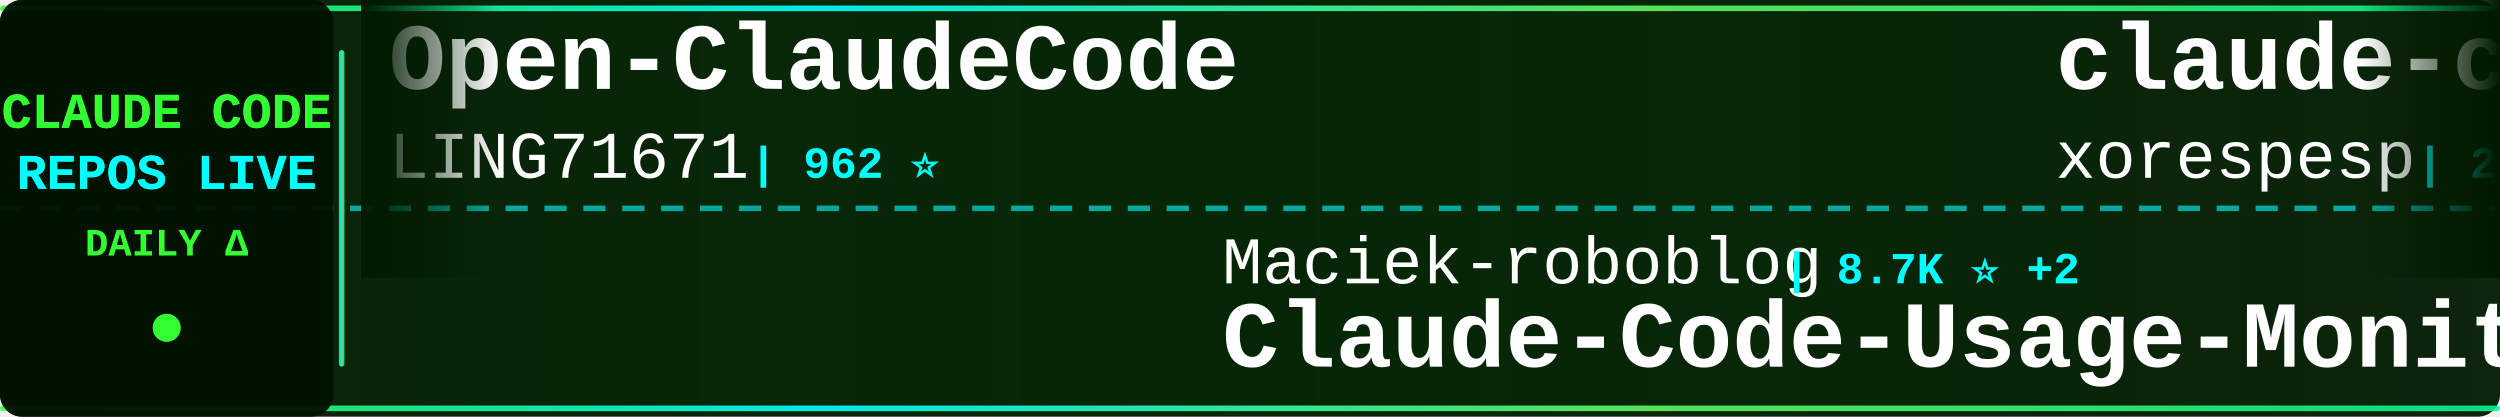
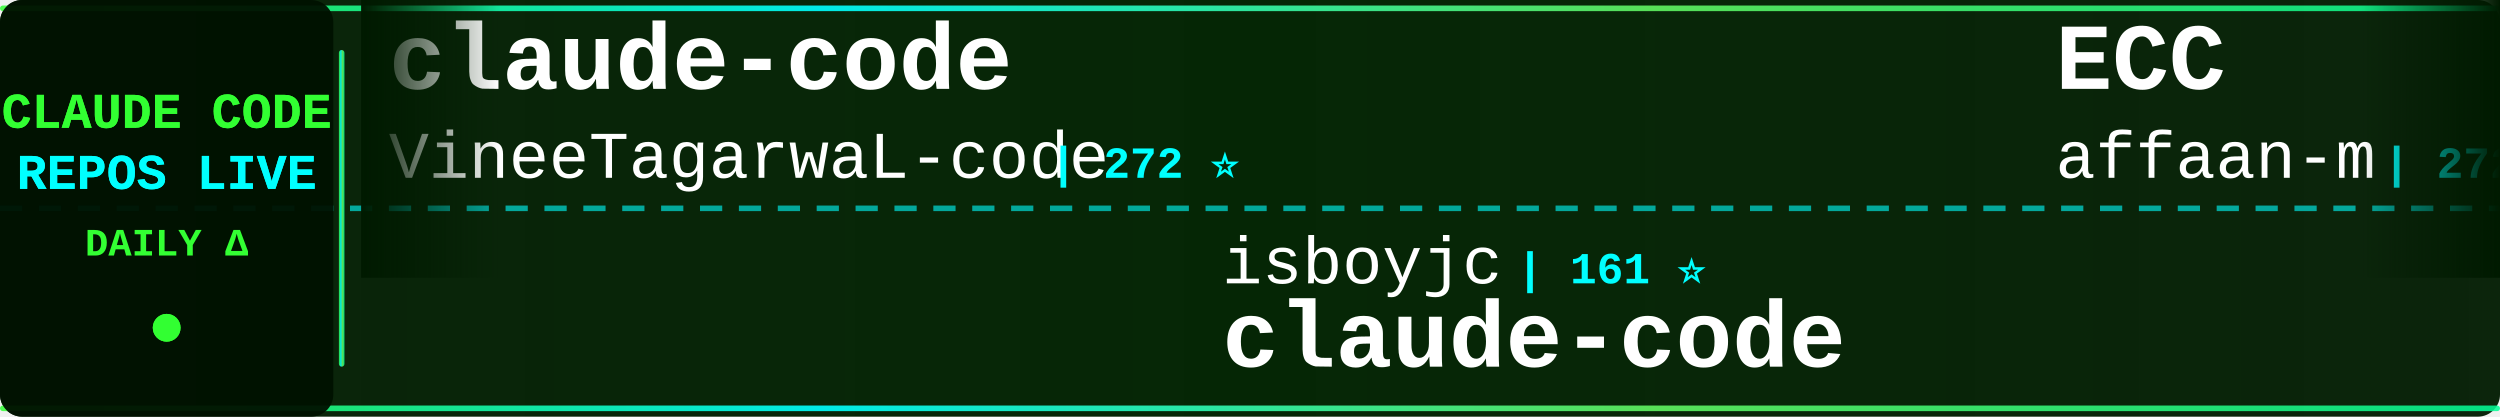
<svg xmlns="http://www.w3.org/2000/svg" width="900" height="150">
  <defs>
    <linearGradient id="tickerBg" x1="0%" y1="0%" x2="100%" y2="0%">
      <stop offset="0%" style="stop-color:#001a00;stop-opacity:0.95" />
      <stop offset="50%" style="stop-color:#002200;stop-opacity:0.98" />
      <stop offset="100%" style="stop-color:#001a00;stop-opacity:0.95" />
    </linearGradient>
    <linearGradient id="borderGrad" x1="0%" y1="0%" x2="100%" y2="0%">
      <stop offset="0%" style="stop-color:#33ff33;stop-opacity:0.85">
        <animate attributeName="stop-opacity" values="0.85;1;0.85" dur="2s" repeatCount="indefinite" />
      </stop>
      <stop offset="33%" style="stop-color:#00ffff;stop-opacity:0.9">
        <animate attributeName="stop-opacity" values="0.9;1;0.9" dur="2.2s" repeatCount="indefinite" />
      </stop>
      <stop offset="66%" style="stop-color:#66ff66;stop-opacity:0.85">
        <animate attributeName="stop-opacity" values="0.85;1;0.85" dur="1.8s" repeatCount="indefinite" />
      </stop>
      <stop offset="100%" style="stop-color:#00ff99;stop-opacity:0.85">
        <animate attributeName="stop-opacity" values="0.85;1;0.85" dur="2s" repeatCount="indefinite" />
      </stop>
    </linearGradient>
    <filter id="textGlow">
      <feGaussianBlur stdDeviation="0.1" result="coloredBlur" />
      <feMerge>
        <feMergeNode in="coloredBlur" />
        <feMergeNode in="SourceGraphic" />
      </feMerge>
    </filter>
    <filter id="metricGlow">
      <feGaussianBlur stdDeviation="0.2" result="coloredBlur" />
      <feMerge>
        <feMergeNode in="coloredBlur" />
        <feMergeNode in="SourceGraphic" />
      </feMerge>
    </filter>
    <linearGradient id="leftFade" x1="0%" y1="0%" x2="100%" y2="0%">
      <stop offset="0%" style="stop-color:#001a00;stop-opacity:1" />
      <stop offset="100%" style="stop-color:#001a00;stop-opacity:0" />
    </linearGradient>
    <linearGradient id="rightFade" x1="0%" y1="0%" x2="100%" y2="0%">
      <stop offset="0%" style="stop-color:#001a00;stop-opacity:0" />
      <stop offset="100%" style="stop-color:#001a00;stop-opacity:1" />
    </linearGradient>
  </defs>
  <rect width="900" height="150" fill="url(#tickerBg)" rx="8" />
  <rect x="0" y="2" width="900" height="2" fill="url(#borderGrad)" rx="1" />
  <rect x="0" y="146" width="900" height="2" fill="url(#borderGrad)" rx="1" />
  <line x1="0" y1="75" x2="900" y2="75" stroke="#00ffff" stroke-width="2" stroke-dasharray="8 6" opacity="0.6" />
  <rect x="0" y="0" width="120" height="150" fill="#001100" opacity="0.95" rx="8" />
  <text x="60" y="46" font-family="'Courier New', monospace" font-size="18" font-weight="bold" fill="#33ff33" text-anchor="middle" filter="url(#textGlow)">
    CLAUDE CODE
  </text>
  <text x="60" y="68" font-family="'Courier New', monospace" font-size="18" font-weight="bold" fill="#00ffff" text-anchor="middle" filter="url(#textGlow)">
    REPOS LIVE
  </text>
  <text x="60" y="92" font-family="'Courier New', monospace" font-size="14" font-weight="bold" fill="#33ff33" text-anchor="middle">
    DAILY Δ
  </text>
  <circle cx="60" cy="118" r="5" fill="#33ff33" filter="url(#metricGlow)">
    <animate attributeName="r" values="4;6;4" dur="1.5s" repeatCount="indefinite" />
    <animate attributeName="opacity" values="0.6;1;0.6" dur="1.5s" repeatCount="indefinite" />
  </circle>
  <rect x="122" y="18" width="2" height="114" fill="url(#borderGrad)" rx="1" />
  <clipPath id="tickerClip">
    <rect x="130" y="0" width="770" height="150" />
  </clipPath>
  <g clip-path="url(#tickerClip)">
    <g id="tickerItems">
      <animateTransform attributeName="transform" attributeType="XML" type="translate" from="0 0" to="-3000 0" dur="54s" repeatCount="indefinite" />
      <g transform="translate(0, 0)">
+         <text x="140" y="32" font-family="'Courier New', monospace" font-size="34" font-weight="bold" fill="#ffffff">claude-code</text>
+         <text x="140" y="64" font-family="'Courier New', monospace" font-size="24" font-weight="normal" fill="#ffffff" opacity="1.0">VineeTagarwaL-code</text>
+         <text x="378" y="64" font-family="'Courier New', monospace" font-size="16" font-weight="bold" fill="#00ffff"> | 272 ⭐</text>
+       </g>
+       <g transform="translate(300, 0)">
+         <text x="140" y="102" font-family="'Courier New', monospace" font-size="24" font-weight="normal" fill="#ffffff" opacity="1.0">isboyjc</text>
+         <text x="246" y="102" font-family="'Courier New', monospace" font-size="16" font-weight="bold" fill="#00ffff"> | 161 ⭐</text>
+         <text x="140" y="132" font-family="'Courier New', monospace" font-size="34" font-weight="bold" fill="#ffffff">claude-code</text>
+       </g>
+       <g transform="translate(600, 0)">
+         <text x="140" y="32" font-family="'Courier New', monospace" font-size="34" font-weight="bold" fill="#ffffff">ECC</text>
+         <text x="140" y="64" font-family="'Courier New', monospace" font-size="24" font-weight="normal" fill="#ffffff" opacity="1.0">affaan-m</text>
+         <text x="258" y="64" font-family="'Courier New', monospace" font-size="16" font-weight="bold" fill="#00ffff"> | 272.9K ⭐ +142</text>
+       </g>
+       <g transform="translate(900, 0)">
+         <text x="140" y="102" font-family="'Courier New', monospace" font-size="24" font-weight="normal" fill="#ffffff" opacity="1.0">ding113</text>
+         <text x="246" y="102" font-family="'Courier New', monospace" font-size="16" font-weight="bold" fill="#00ffff"> | 3.4K ⭐</text>
+         <text x="140" y="132" font-family="'Courier New', monospace" font-size="34" font-weight="bold" fill="#ffffff">claude-code-hub</text>
+       </g>
+       <g transform="translate(1200, 0)">
+         <text x="140" y="32" font-family="'Courier New', monospace" font-size="34" font-weight="bold" fill="#ffffff">claude-code-prompts</text>
+         <text x="140" y="64" font-family="'Courier New', monospace" font-size="24" font-weight="normal" fill="#ffffff" opacity="1.0">repowise-dev</text>
+         <text x="306" y="64" font-family="'Courier New', monospace" font-size="16" font-weight="bold" fill="#00ffff"> | 1.2K ⭐</text>
+       </g>
+       <g transform="translate(1500, 0)">
+         <text x="140" y="102" font-family="'Courier New', monospace" font-size="24" font-weight="normal" fill="#ffffff" opacity="1.0">Windy3f3f3f3f</text>
+         <text x="318" y="102" font-family="'Courier New', monospace" font-size="16" font-weight="bold" fill="#00ffff"> | 2.7K ⭐</text>
+         <text x="140" y="132" font-family="'Courier New', monospace" font-size="34" font-weight="bold" fill="#ffffff">claude-code-from-scratch</text>
+       </g>
+       <g transform="translate(1800, 0)">
        <text x="140" y="32" font-family="'Courier New', monospace" font-size="34" font-weight="bold" fill="#ffffff">Open-ClaudeCode</text>
        <text x="140" y="64" font-family="'Courier New', monospace" font-size="24" font-weight="normal" fill="#ffffff" opacity="1.0">LING71671</text>
        <text x="270" y="64" font-family="'Courier New', monospace" font-size="16" font-weight="bold" fill="#00ffff"> | 962 ⭐</text>
      </g>
-       <g transform="translate(300, 0)">
-         <text x="140" y="102" font-family="'Courier New', monospace" font-size="24" font-weight="normal" fill="#ffffff" opacity="1.0">Maciek-roboblog</text>
-         <text x="342" y="102" font-family="'Courier New', monospace" font-size="16" font-weight="bold" fill="#00ffff"> | 8.7K ⭐ +2</text>
-         <text x="140" y="132" font-family="'Courier New', monospace" font-size="34" font-weight="bold" fill="#ffffff">Claude-Code-Usage-Monito...</text>
+       <g transform="translate(2100, 0)">
+         <text x="140" y="102" font-family="'Courier New', monospace" font-size="24" font-weight="normal" fill="#ffffff" opacity="1.0">shanraisshan</text>
+         <text x="306" y="102" font-family="'Courier New', monospace" font-size="16" font-weight="bold" fill="#00ffff"> | 67.1K ⭐ +7</text>
+         <text x="140" y="132" font-family="'Courier New', monospace" font-size="34" font-weight="bold" fill="#ffffff">claude-code-best-practic...</text>
      </g>
-       <g transform="translate(600, 0)">
+       <g transform="translate(2400, 0)">
+         <text x="140" y="32" font-family="'Courier New', monospace" font-size="34" font-weight="bold" fill="#ffffff">claude-code-rust</text>
+         <text x="140" y="64" font-family="'Courier New', monospace" font-size="24" font-weight="normal" fill="#ffffff" opacity="1.0">lorryjovens-hub</text>
+         <text x="342" y="64" font-family="'Courier New', monospace" font-size="16" font-weight="bold" fill="#00ffff"> | 1.7K ⭐ +1</text>
+       </g>
+       <g transform="translate(2700, 0)">
+         <text x="140" y="102" font-family="'Courier New', monospace" font-size="24" font-weight="normal" fill="#ffffff" opacity="1.0">JrCx7scC</text>
+         <text x="258" y="102" font-family="'Courier New', monospace" font-size="16" font-weight="bold" fill="#00ffff"> | 376 ⭐</text>
+         <text x="140" y="132" font-family="'Courier New', monospace" font-size="34" font-weight="bold" fill="#ffffff">claude-code-source</text>
+       </g>
+       <g transform="translate(3000, 0)">
        <text x="140" y="32" font-family="'Courier New', monospace" font-size="34" font-weight="bold" fill="#ffffff">claude-code</text>
-         <text x="140" y="64" font-family="'Courier New', monospace" font-size="24" font-weight="normal" fill="#ffffff" opacity="1.0">xorespesp</text>
-         <text x="270" y="64" font-family="'Courier New', monospace" font-size="16" font-weight="bold" fill="#00ffff"> | 233 ⭐</text>
+         <text x="140" y="64" font-family="'Courier New', monospace" font-size="24" font-weight="normal" fill="#ffffff" opacity="1.0">VineeTagarwaL-code</text>
+         <text x="378" y="64" font-family="'Courier New', monospace" font-size="16" font-weight="bold" fill="#00ffff"> | 272 ⭐</text>
      </g>
-       <g transform="translate(900, 0)">
-         <text x="140" y="102" font-family="'Courier New', monospace" font-size="24" font-weight="normal" fill="#ffffff" opacity="1.0">lowcortisolprogrammer</text>
-         <text x="414" y="102" font-family="'Courier New', monospace" font-size="16" font-weight="bold" fill="#00ffff"> | 171 ⭐</text>
+       <g transform="translate(3300, 0)">
+         <text x="140" y="102" font-family="'Courier New', monospace" font-size="24" font-weight="normal" fill="#ffffff" opacity="1.0">isboyjc</text>
+         <text x="246" y="102" font-family="'Courier New', monospace" font-size="16" font-weight="bold" fill="#00ffff"> | 161 ⭐</text>
        <text x="140" y="132" font-family="'Courier New', monospace" font-size="34" font-weight="bold" fill="#ffffff">claude-code</text>
      </g>
-       <g transform="translate(1200, 0)">
-         <text x="140" y="32" font-family="'Courier New', monospace" font-size="34" font-weight="bold" fill="#ffffff">claude-code</text>
-         <text x="140" y="64" font-family="'Courier New', monospace" font-size="24" font-weight="normal" fill="#ffffff" opacity="1.0">ochamber</text>
-         <text x="258" y="64" font-family="'Courier New', monospace" font-size="16" font-weight="bold" fill="#00ffff"> | 5 ⭐</text>
-       </g>
-       <g transform="translate(1500, 0)">
-         <text x="140" y="102" font-family="'Courier New', monospace" font-size="24" font-weight="normal" fill="#ffffff" opacity="1.0">xu-xiang</text>
-         <text x="258" y="102" font-family="'Courier New', monospace" font-size="16" font-weight="bold" fill="#00ffff"> | 2.0K ⭐</text>
-         <text x="140" y="132" font-family="'Courier New', monospace" font-size="34" font-weight="bold" fill="#ffffff">everything-claude-code-z...</text>
-       </g>
-       <g transform="translate(1800, 0)">
-         <text x="140" y="32" font-family="'Courier New', monospace" font-size="34" font-weight="bold" fill="#ffffff">claude-code-reverse</text>
-         <text x="140" y="64" font-family="'Courier New', monospace" font-size="24" font-weight="normal" fill="#ffffff" opacity="1.0">Yuyz0112</text>
-         <text x="258" y="64" font-family="'Courier New', monospace" font-size="16" font-weight="bold" fill="#00ffff"> | 2.4K ⭐</text>
-       </g>
-       <g transform="translate(2100, 0)">
-         <text x="140" y="102" font-family="'Courier New', monospace" font-size="24" font-weight="normal" fill="#ffffff" opacity="1.0">wanshuiyin</text>
-         <text x="282" y="102" font-family="'Courier New', monospace" font-size="16" font-weight="bold" fill="#00ffff"> | 17.0K ⭐ +6</text>
-         <text x="140" y="132" font-family="'Courier New', monospace" font-size="34" font-weight="bold" fill="#ffffff">Auto-claude-code-researc...</text>
-       </g>
-       <g transform="translate(2400, 0)">
-         <text x="140" y="32" font-family="'Courier New', monospace" font-size="34" font-weight="bold" fill="#ffffff">claude-code-security-rev...</text>
-         <text x="140" y="64" font-family="'Courier New', monospace" font-size="24" font-weight="normal" fill="#ffffff" opacity="1.0">anthropics</text>
-         <text x="282" y="64" font-family="'Courier New', monospace" font-size="16" font-weight="bold" fill="#00ffff"> | 6.3K ⭐ +2</text>
-       </g>
-       <g transform="translate(2700, 0)">
-         <text x="140" y="102" font-family="'Courier New', monospace" font-size="24" font-weight="normal" fill="#ffffff" opacity="1.0">zebbern</text>
-         <text x="246" y="102" font-family="'Courier New', monospace" font-size="16" font-weight="bold" fill="#00ffff"> | 4.6K ⭐</text>
-         <text x="140" y="132" font-family="'Courier New', monospace" font-size="34" font-weight="bold" fill="#ffffff">claude-code-guide</text>
-       </g>
-       <g transform="translate(3000, 0)">
-         <text x="140" y="32" font-family="'Courier New', monospace" font-size="34" font-weight="bold" fill="#ffffff">Open-ClaudeCode</text>
-         <text x="140" y="64" font-family="'Courier New', monospace" font-size="24" font-weight="normal" fill="#ffffff" opacity="1.0">LING71671</text>
-         <text x="270" y="64" font-family="'Courier New', monospace" font-size="16" font-weight="bold" fill="#00ffff"> | 962 ⭐</text>
-       </g>
-       <g transform="translate(3300, 0)">
-         <text x="140" y="102" font-family="'Courier New', monospace" font-size="24" font-weight="normal" fill="#ffffff" opacity="1.0">Maciek-roboblog</text>
-         <text x="342" y="102" font-family="'Courier New', monospace" font-size="16" font-weight="bold" fill="#00ffff"> | 8.7K ⭐ +2</text>
-         <text x="140" y="132" font-family="'Courier New', monospace" font-size="34" font-weight="bold" fill="#ffffff">Claude-Code-Usage-Monito...</text>
-       </g>
      <g transform="translate(3600, 0)">
-         <text x="140" y="32" font-family="'Courier New', monospace" font-size="34" font-weight="bold" fill="#ffffff">claude-code</text>
-         <text x="140" y="64" font-family="'Courier New', monospace" font-size="24" font-weight="normal" fill="#ffffff" opacity="1.0">xorespesp</text>
-         <text x="270" y="64" font-family="'Courier New', monospace" font-size="16" font-weight="bold" fill="#00ffff"> | 233 ⭐</text>
+         <text x="140" y="32" font-family="'Courier New', monospace" font-size="34" font-weight="bold" fill="#ffffff">ECC</text>
+         <text x="140" y="64" font-family="'Courier New', monospace" font-size="24" font-weight="normal" fill="#ffffff" opacity="1.0">affaan-m</text>
+         <text x="258" y="64" font-family="'Courier New', monospace" font-size="16" font-weight="bold" fill="#00ffff"> | 272.9K ⭐ +142</text>
      </g>
      <g transform="translate(3900, 0)">
-         <text x="140" y="102" font-family="'Courier New', monospace" font-size="24" font-weight="normal" fill="#ffffff" opacity="1.0">lowcortisolprogrammer</text>
-         <text x="414" y="102" font-family="'Courier New', monospace" font-size="16" font-weight="bold" fill="#00ffff"> | 171 ⭐</text>
-         <text x="140" y="132" font-family="'Courier New', monospace" font-size="34" font-weight="bold" fill="#ffffff">claude-code</text>
+         <text x="140" y="102" font-family="'Courier New', monospace" font-size="24" font-weight="normal" fill="#ffffff" opacity="1.0">ding113</text>
+         <text x="246" y="102" font-family="'Courier New', monospace" font-size="16" font-weight="bold" fill="#00ffff"> | 3.4K ⭐</text>
+         <text x="140" y="132" font-family="'Courier New', monospace" font-size="34" font-weight="bold" fill="#ffffff">claude-code-hub</text>
      </g>
    </g>
  </g>
  <rect x="130" y="0" width="50" height="100" fill="url(#leftFade)" />
  <rect x="850" y="0" width="50" height="100" fill="url(#rightFade)" />
</svg>
